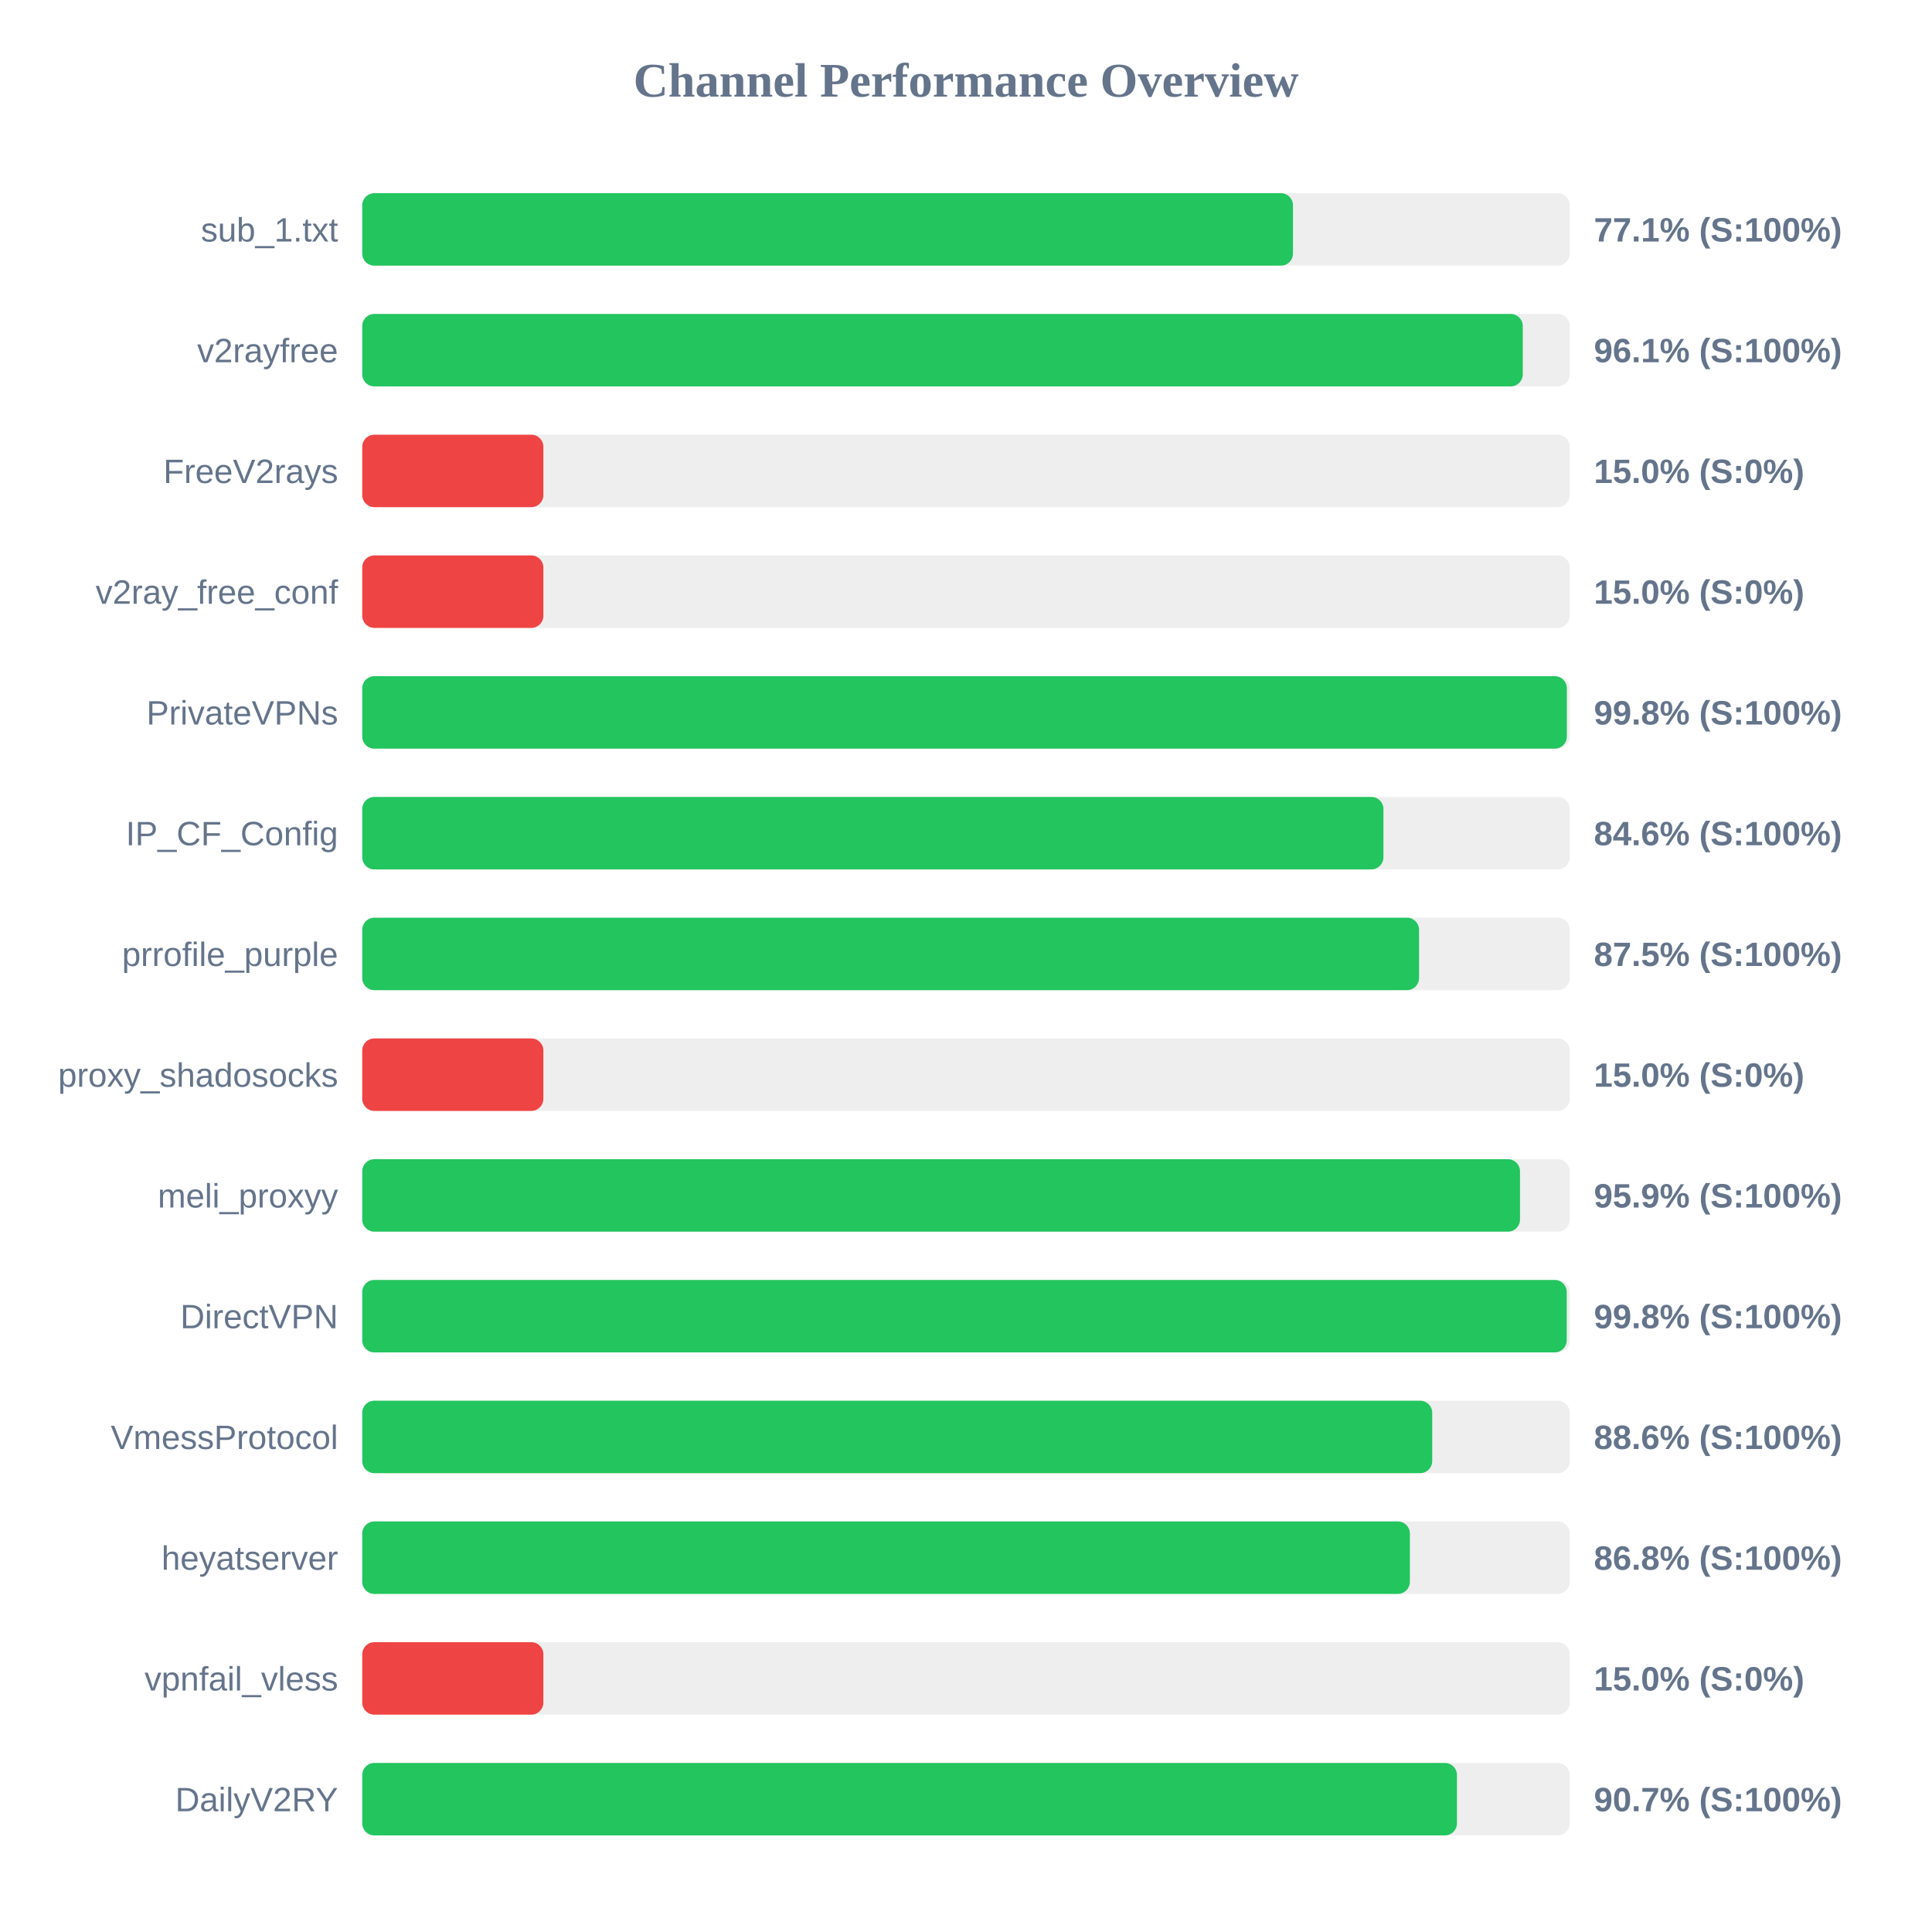
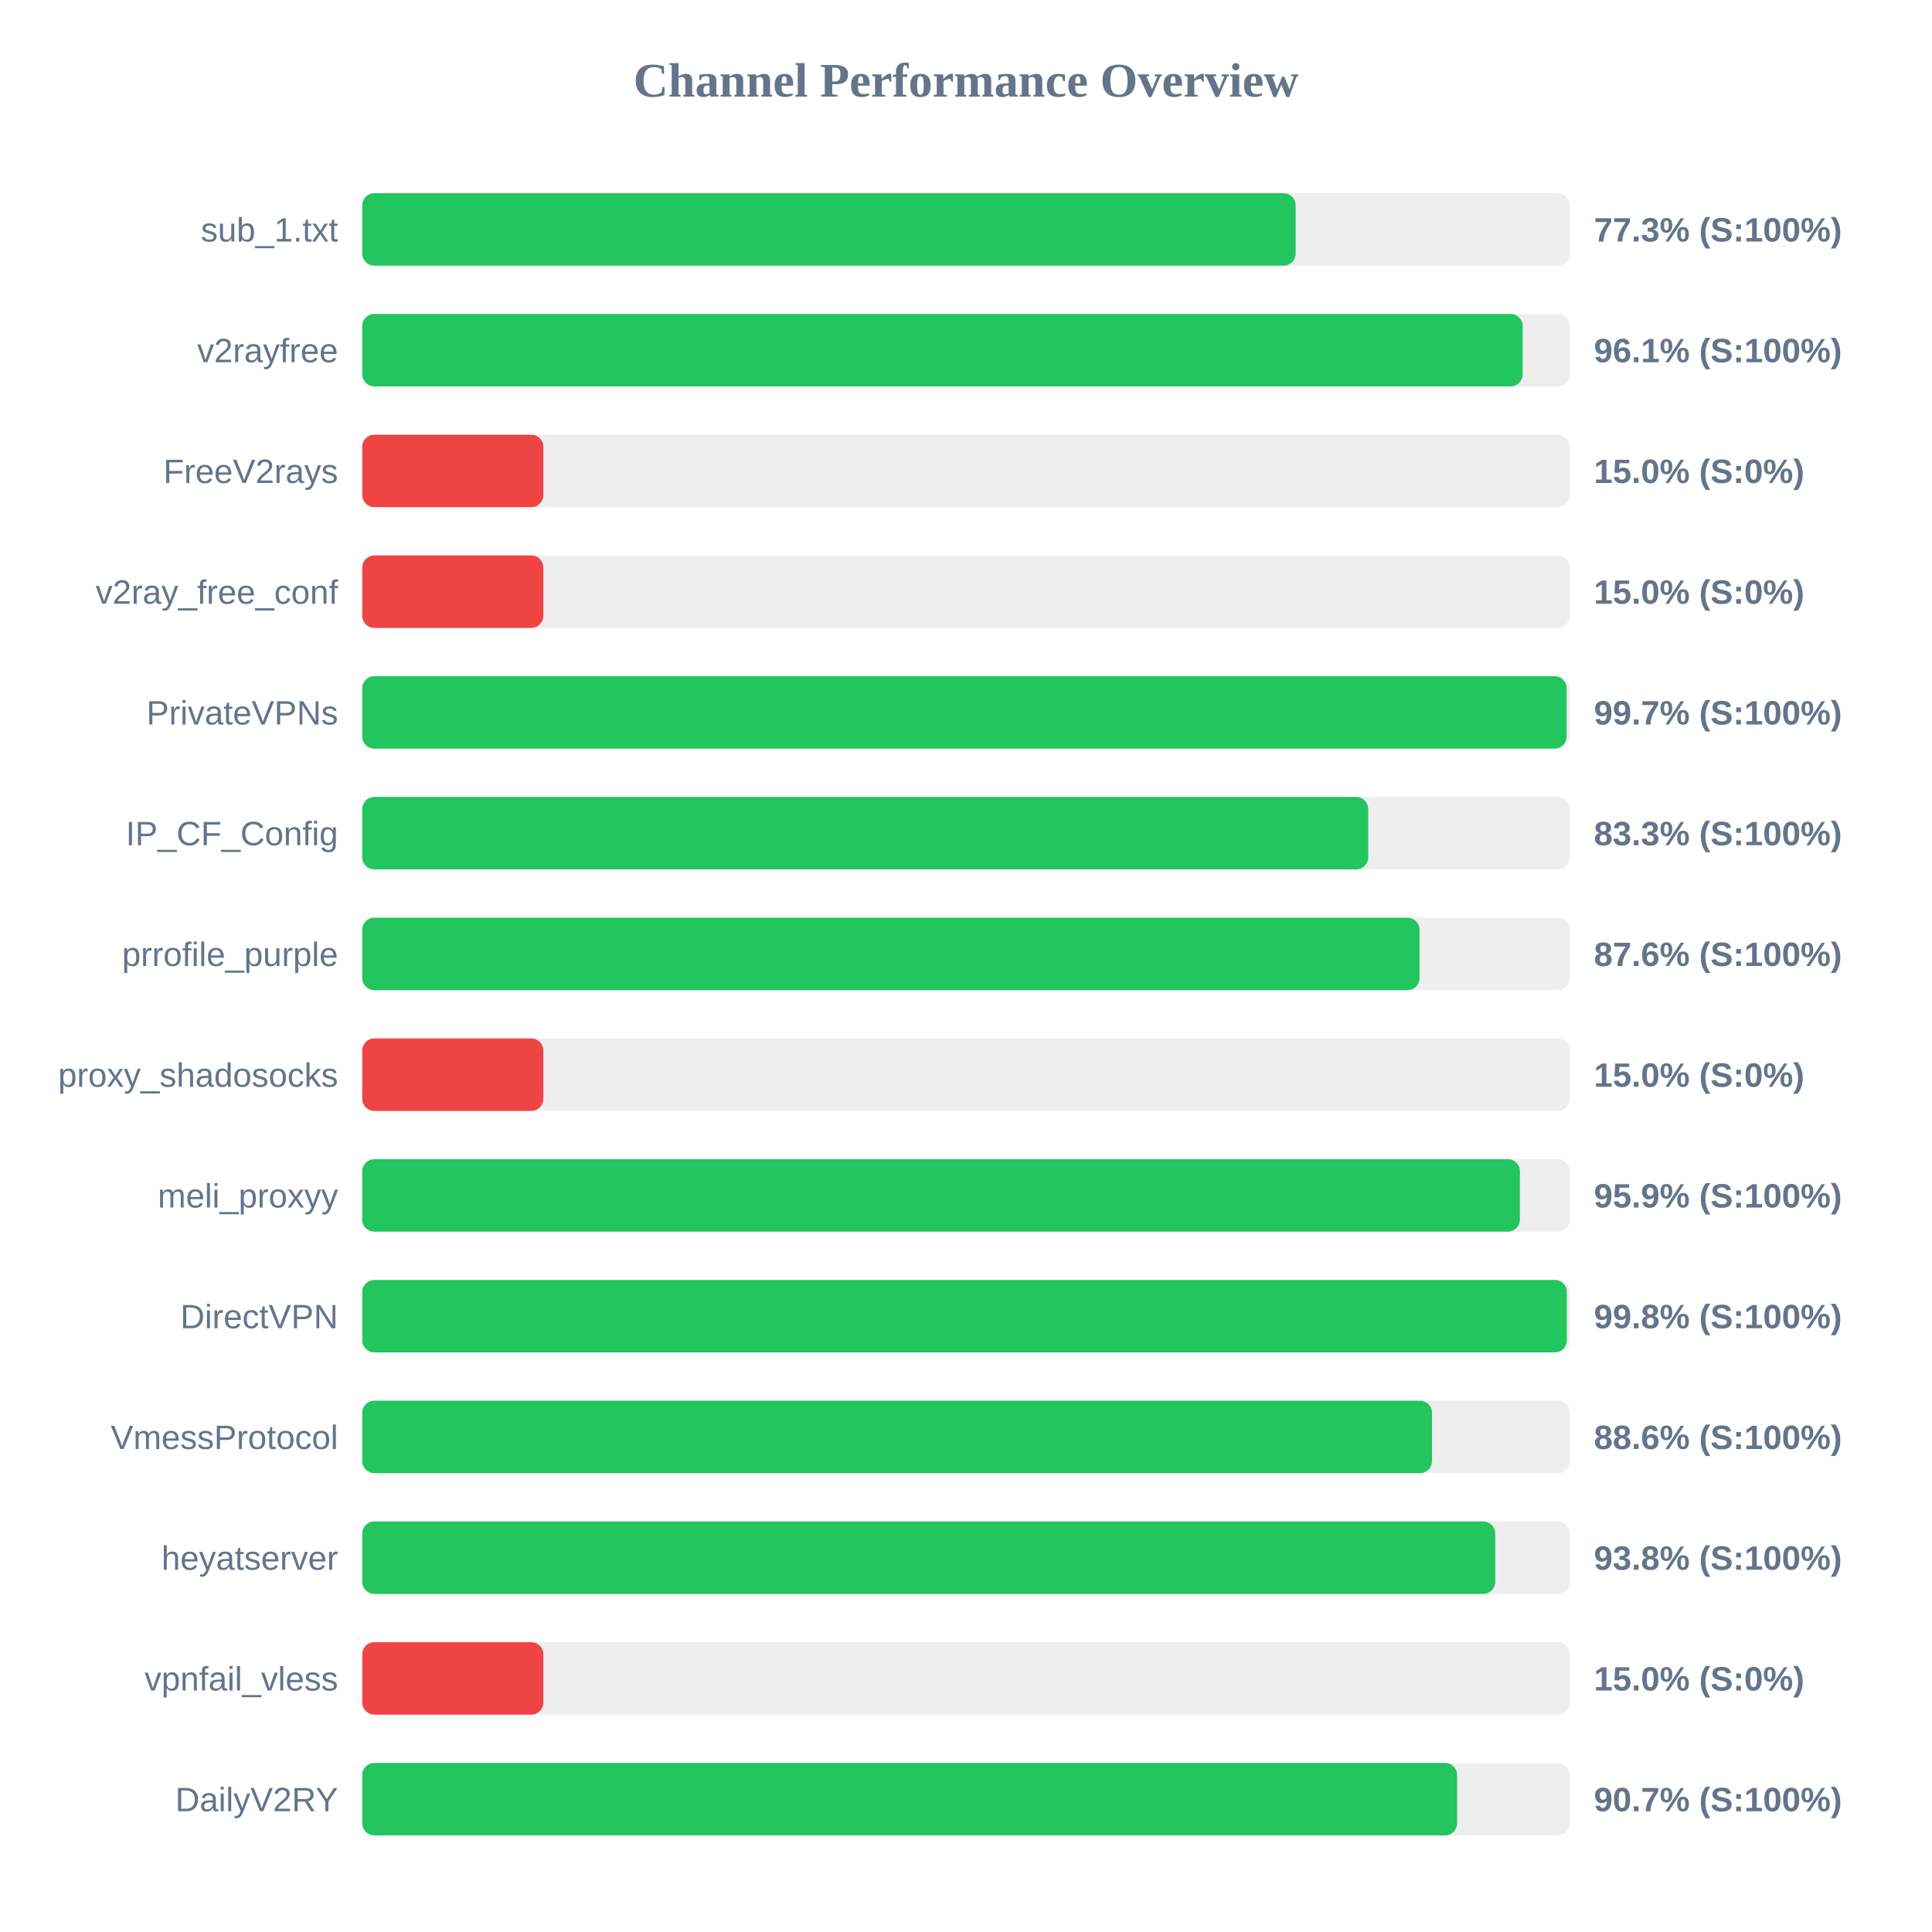
<svg xmlns="http://www.w3.org/2000/svg" width="800" height="800" version="1.1">
  <style>
        .row { font: 14px Arial; fill: #64748b; }
        .score { font: bold 14px Arial; fill: #64748b; }
    </style>
  <text x="400" y="40" text-anchor="middle" font-size="20px" font-weight="bold" fill="#64748b">Channel Performance Overview</text>
  <rect x="150" y="80" width="500" height="30" fill="#eee" rx="5" />
-   <rect x="150" y="80" width="385.4" height="30" fill="#22c55e" rx="5" />
+   <rect x="150" y="80" width="386.5" height="30" fill="#22c55e" rx="5" />
  <text x="140" y="100" text-anchor="end" class="row">sub_1.txt</text>
-   <text x="660" y="100" text-anchor="start" class="score">77.1% (S:100%)</text>
+   <text x="660" y="100" text-anchor="start" class="score">77.3% (S:100%)</text>
  <rect x="150" y="130" width="500" height="30" fill="#eee" rx="5" />
-   <rect x="150" y="130" width="480.55" height="30" fill="#22c55e" rx="5" />
+   <rect x="150" y="130" width="480.5" height="30" fill="#22c55e" rx="5" />
  <text x="140" y="150" text-anchor="end" class="row">v2rayfree</text>
  <text x="660" y="150" text-anchor="start" class="score">96.1% (S:100%)</text>
  <rect x="150" y="180" width="500" height="30" fill="#eee" rx="5" />
  <rect x="150" y="180" width="75.0" height="30" fill="#ef4444" rx="5" />
  <text x="140" y="200" text-anchor="end" class="row">FreeV2rays</text>
  <text x="660" y="200" text-anchor="start" class="score">15.0% (S:0%)</text>
  <rect x="150" y="230" width="500" height="30" fill="#eee" rx="5" />
  <rect x="150" y="230" width="75.0" height="30" fill="#ef4444" rx="5" />
  <text x="140" y="250" text-anchor="end" class="row">v2ray_free_conf</text>
  <text x="660" y="250" text-anchor="start" class="score">15.0% (S:0%)</text>
  <rect x="150" y="280" width="500" height="30" fill="#eee" rx="5" />
-   <rect x="150" y="280" width="498.8" height="30" fill="#22c55e" rx="5" />
+   <rect x="150" y="280" width="498.7" height="30" fill="#22c55e" rx="5" />
  <text x="140" y="300" text-anchor="end" class="row">PrivateVPNs</text>
-   <text x="660" y="300" text-anchor="start" class="score">99.8% (S:100%)</text>
+   <text x="660" y="300" text-anchor="start" class="score">99.7% (S:100%)</text>
  <rect x="150" y="330" width="500" height="30" fill="#eee" rx="5" />
-   <rect x="150" y="330" width="422.85" height="30" fill="#22c55e" rx="5" />
+   <rect x="150" y="330" width="416.55" height="30" fill="#22c55e" rx="5" />
  <text x="140" y="350" text-anchor="end" class="row">IP_CF_Config</text>
-   <text x="660" y="350" text-anchor="start" class="score">84.6% (S:100%)</text>
+   <text x="660" y="350" text-anchor="start" class="score">83.3% (S:100%)</text>
  <rect x="150" y="380" width="500" height="30" fill="#eee" rx="5" />
-   <rect x="150" y="380" width="437.6" height="30" fill="#22c55e" rx="5" />
+   <rect x="150" y="380" width="437.8" height="30" fill="#22c55e" rx="5" />
  <text x="140" y="400" text-anchor="end" class="row">prrofile_purple</text>
-   <text x="660" y="400" text-anchor="start" class="score">87.5% (S:100%)</text>
+   <text x="660" y="400" text-anchor="start" class="score">87.6% (S:100%)</text>
  <rect x="150" y="430" width="500" height="30" fill="#eee" rx="5" />
  <rect x="150" y="430" width="75.0" height="30" fill="#ef4444" rx="5" />
  <text x="140" y="450" text-anchor="end" class="row">proxy_shadosocks</text>
  <text x="660" y="450" text-anchor="start" class="score">15.0% (S:0%)</text>
  <rect x="150" y="480" width="500" height="30" fill="#eee" rx="5" />
-   <rect x="150" y="480" width="479.4" height="30" fill="#22c55e" rx="5" />
+   <rect x="150" y="480" width="479.35" height="30" fill="#22c55e" rx="5" />
  <text x="140" y="500" text-anchor="end" class="row">meli_proxyy</text>
  <text x="660" y="500" text-anchor="start" class="score">95.9% (S:100%)</text>
  <rect x="150" y="530" width="500" height="30" fill="#eee" rx="5" />
-   <rect x="150" y="530" width="498.75" height="30" fill="#22c55e" rx="5" />
+   <rect x="150" y="530" width="498.8" height="30" fill="#22c55e" rx="5" />
  <text x="140" y="550" text-anchor="end" class="row">DirectVPN</text>
  <text x="660" y="550" text-anchor="start" class="score">99.8% (S:100%)</text>
  <rect x="150" y="580" width="500" height="30" fill="#eee" rx="5" />
-   <rect x="150" y="580" width="443.05" height="30" fill="#22c55e" rx="5" />
+   <rect x="150" y="580" width="442.95" height="30" fill="#22c55e" rx="5" />
  <text x="140" y="600" text-anchor="end" class="row">VmessProtocol</text>
  <text x="660" y="600" text-anchor="start" class="score">88.6% (S:100%)</text>
  <rect x="150" y="630" width="500" height="30" fill="#eee" rx="5" />
-   <rect x="150" y="630" width="433.8" height="30" fill="#22c55e" rx="5" />
+   <rect x="150" y="630" width="469.15" height="30" fill="#22c55e" rx="5" />
  <text x="140" y="650" text-anchor="end" class="row">heyatserver</text>
-   <text x="660" y="650" text-anchor="start" class="score">86.8% (S:100%)</text>
+   <text x="660" y="650" text-anchor="start" class="score">93.8% (S:100%)</text>
  <rect x="150" y="680" width="500" height="30" fill="#eee" rx="5" />
  <rect x="150" y="680" width="75.0" height="30" fill="#ef4444" rx="5" />
  <text x="140" y="700" text-anchor="end" class="row">vpnfail_vless</text>
  <text x="660" y="700" text-anchor="start" class="score">15.0% (S:0%)</text>
  <rect x="150" y="730" width="500" height="30" fill="#eee" rx="5" />
-   <rect x="150" y="730" width="453.3" height="30" fill="#22c55e" rx="5" />
+   <rect x="150" y="730" width="453.35" height="30" fill="#22c55e" rx="5" />
  <text x="140" y="750" text-anchor="end" class="row">DailyV2RY</text>
  <text x="660" y="750" text-anchor="start" class="score">90.7% (S:100%)</text>
</svg>
